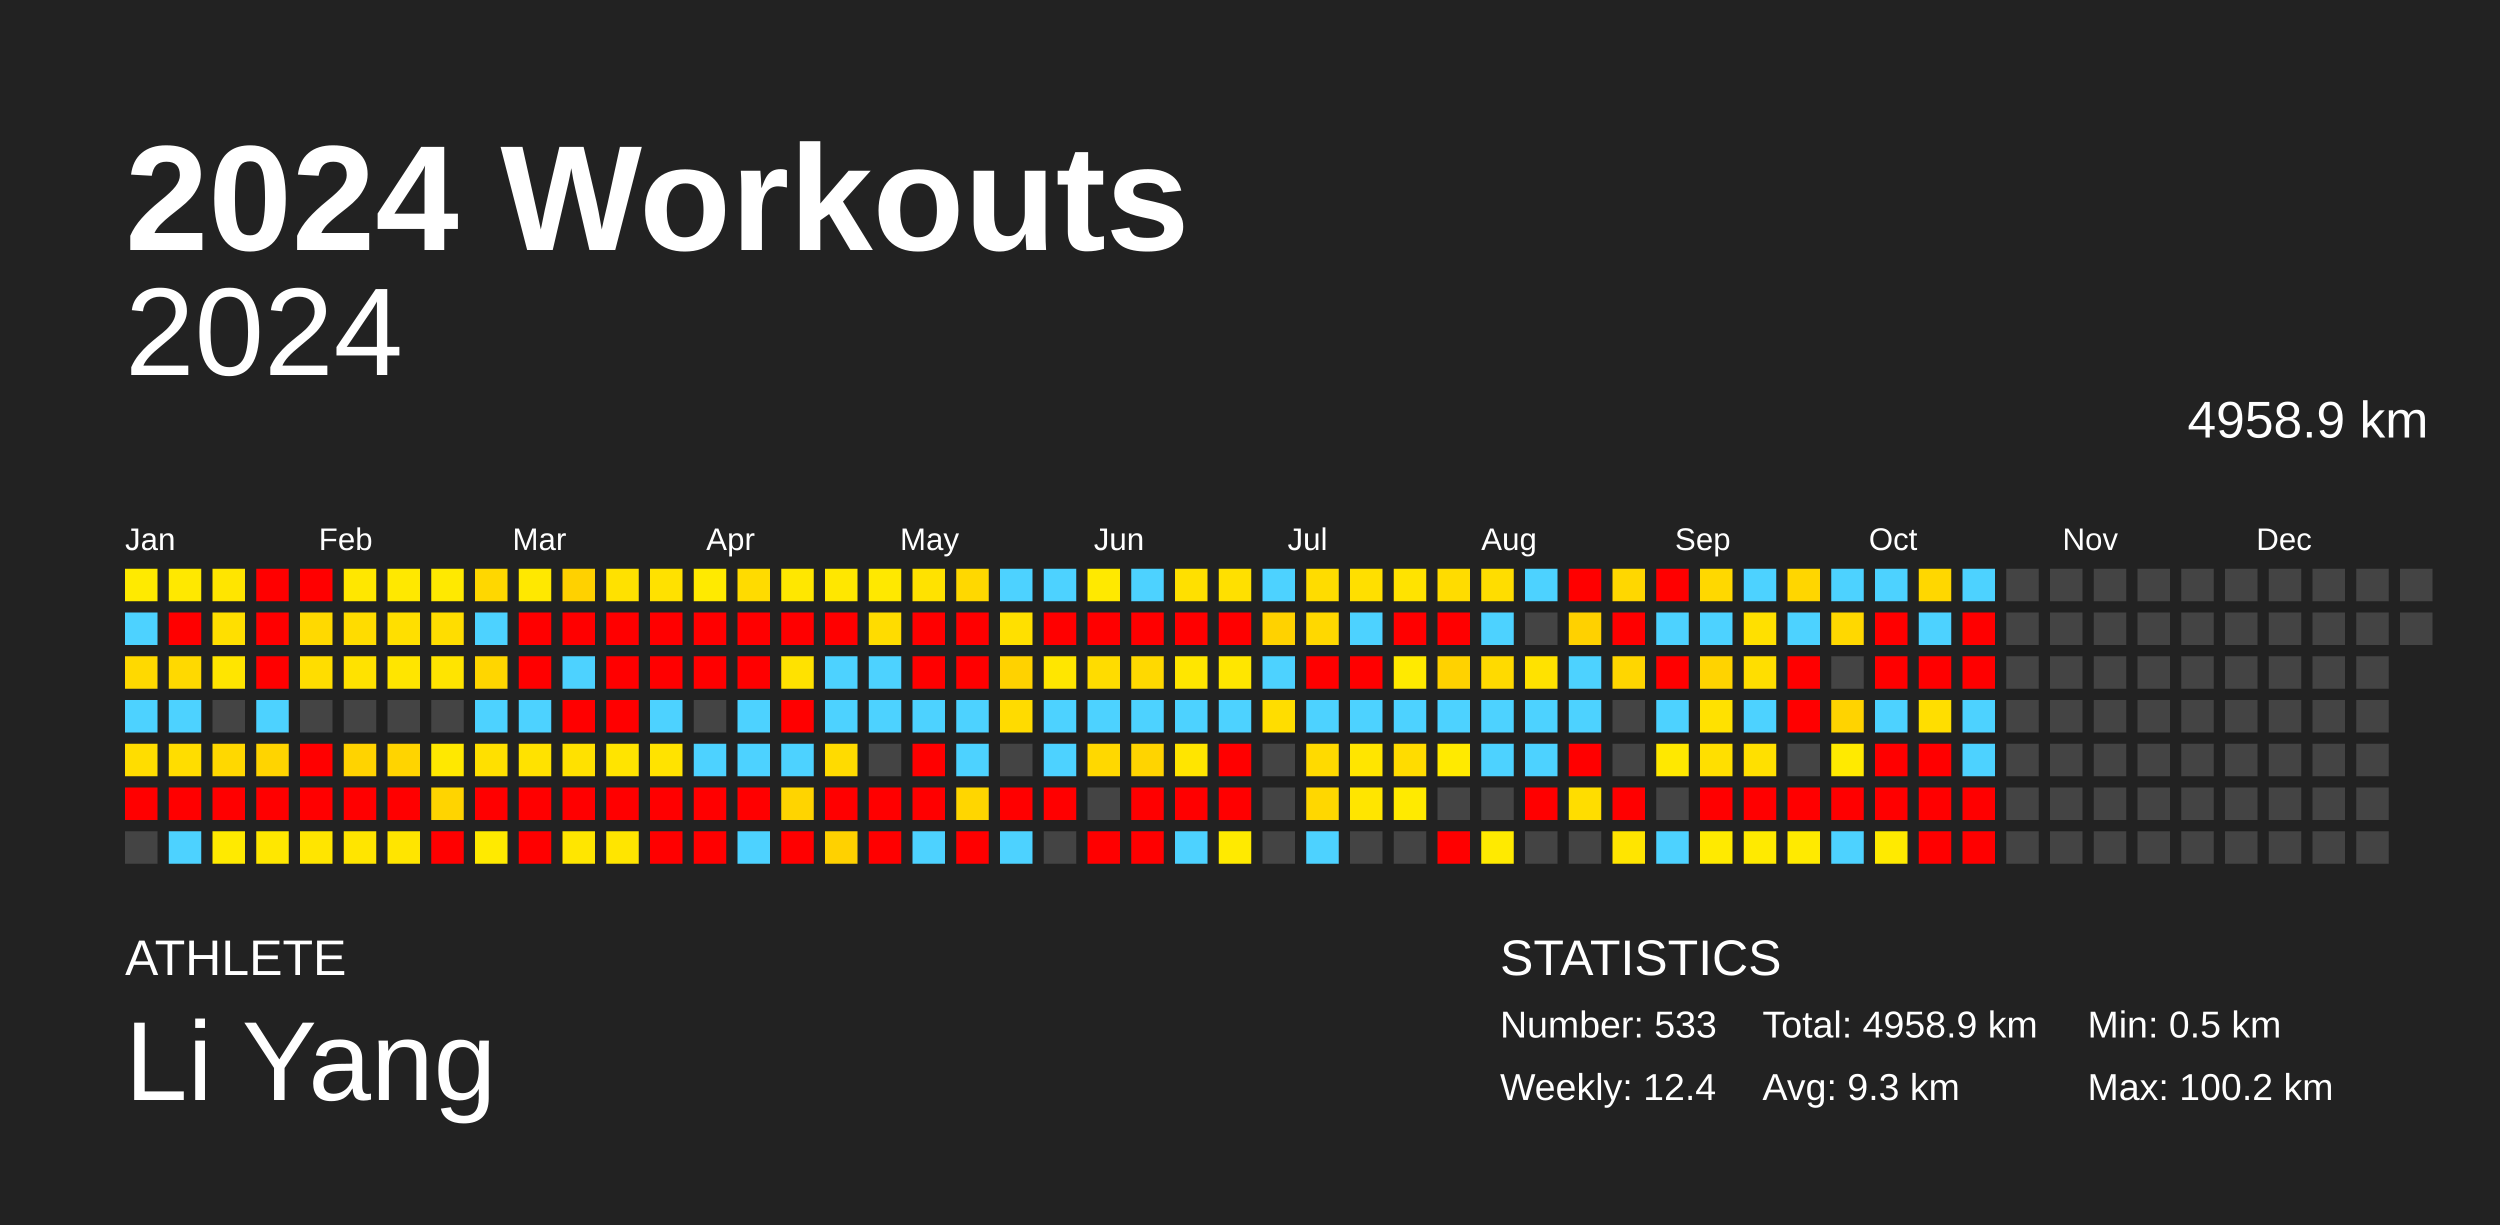
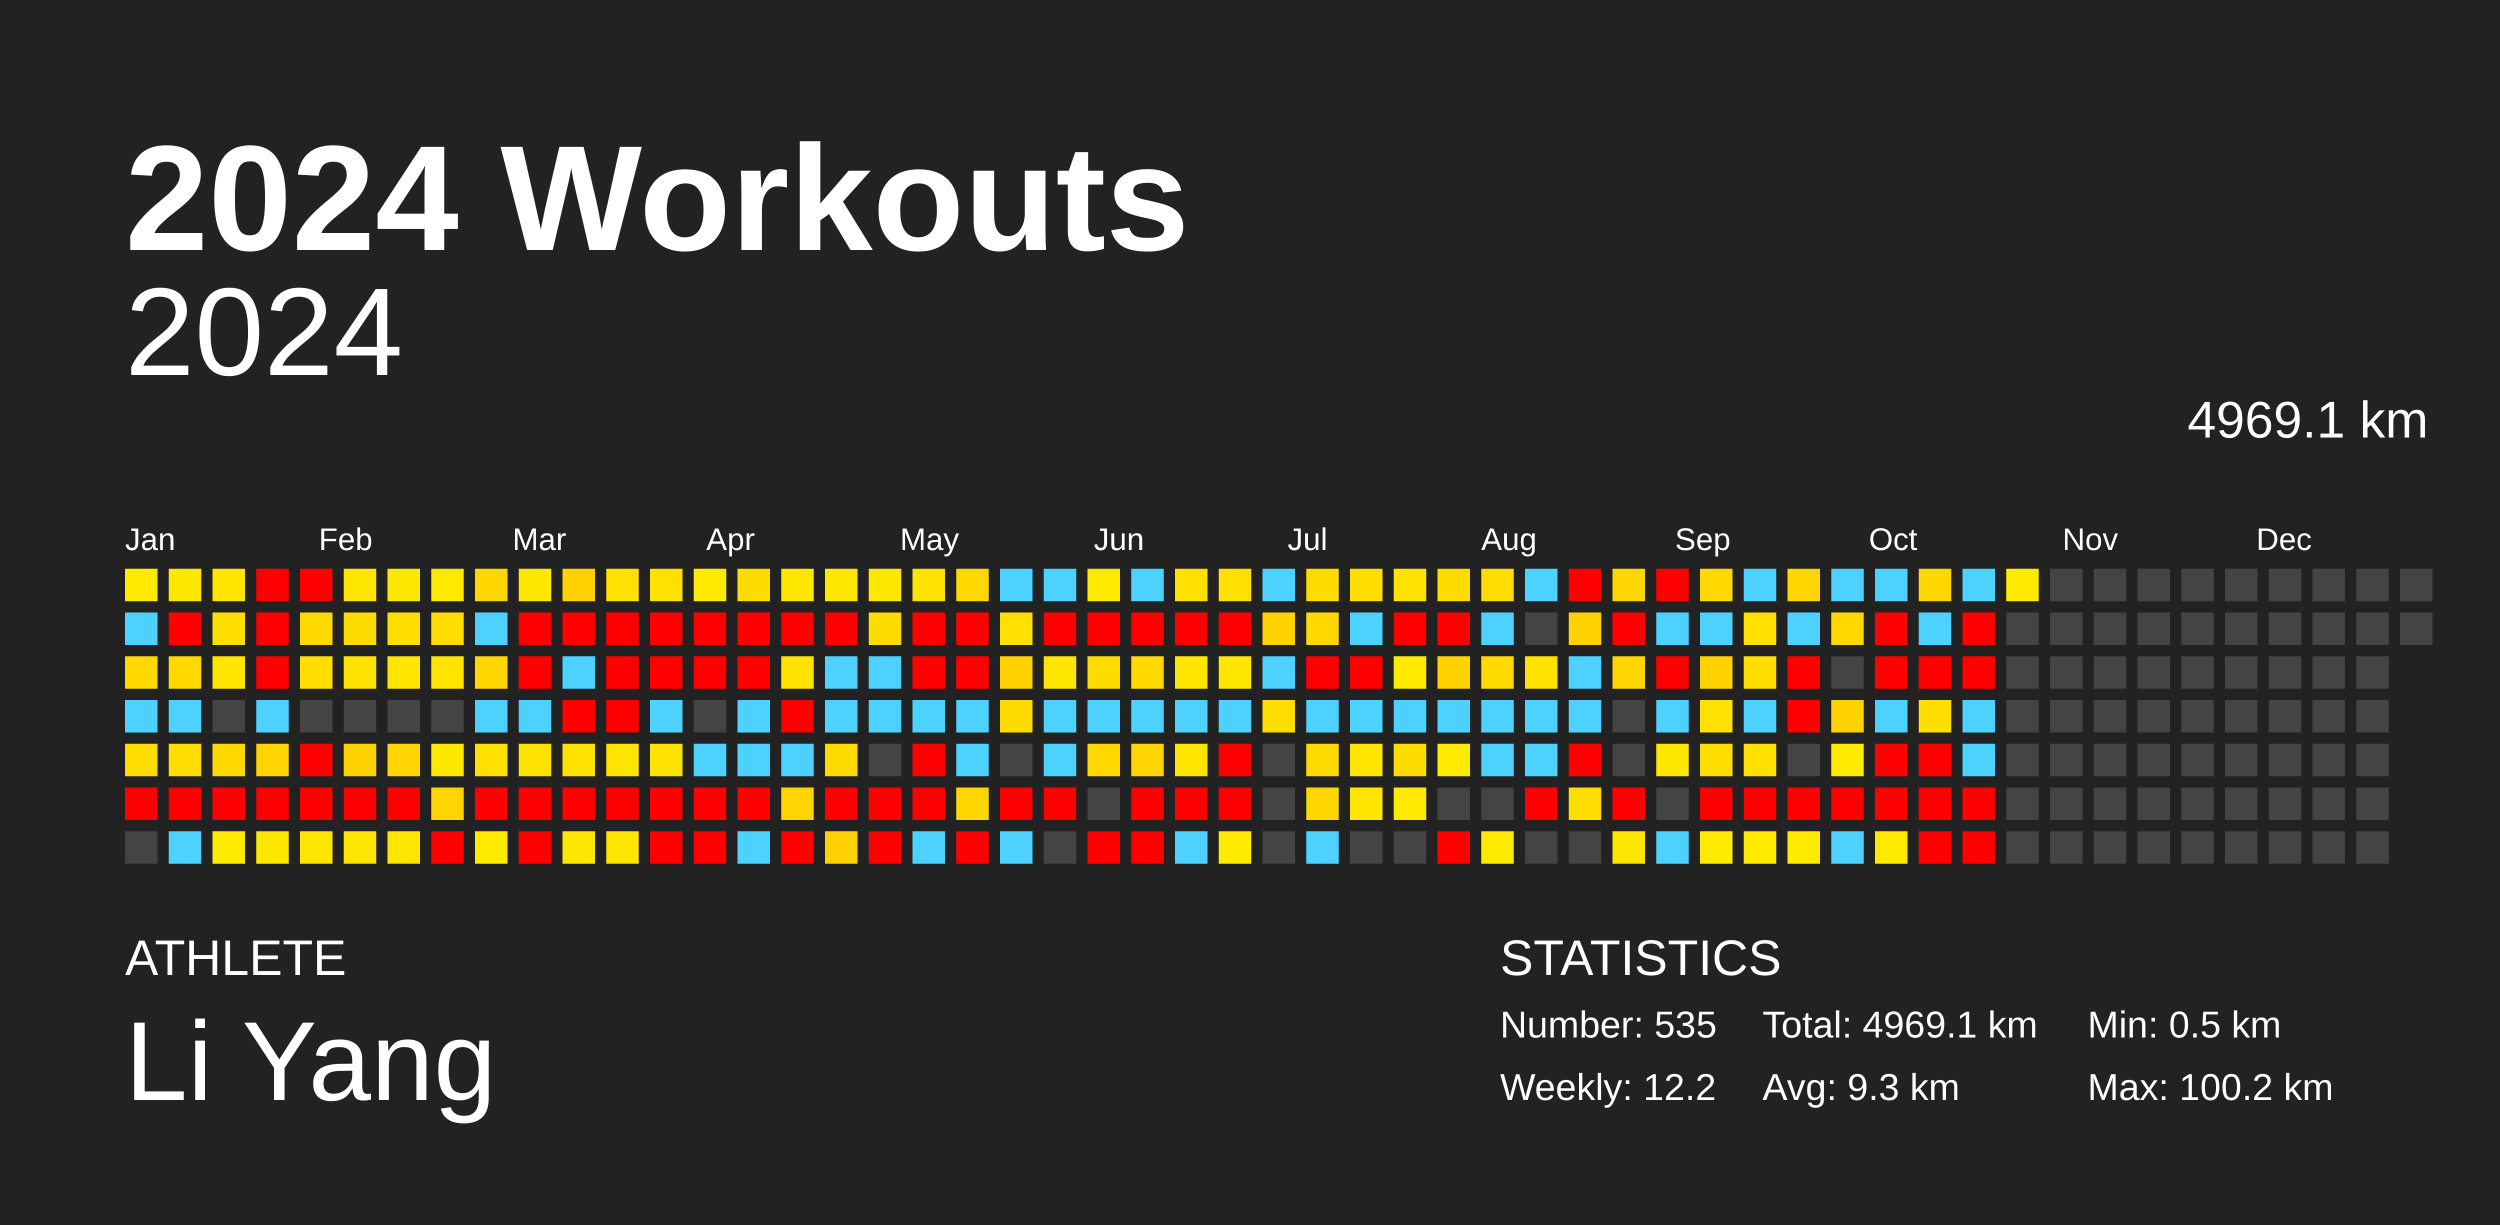
<svg xmlns="http://www.w3.org/2000/svg" baseProfile="full" height="98mm" version="1.1" viewBox="0,0,200,98" width="200mm">
  <defs />
  <rect fill="#222222" height="98" width="200" x="0" y="0" />
  <text fill="#FFFFFF" style="font-size:12px; font-family:Arial; font-weight:bold;" x="10" y="20">2024 Workouts</text>
  <text fill="#FFFFFF" style="font-size:4px; font-family:Arial" x="10" y="78">ATHLETE</text>
  <text fill="#FFFFFF" style="font-size:9px; font-family:Arial" x="10" y="88">Li Yang</text>
  <text fill="#FFFFFF" style="font-size:4px; font-family:Arial" x="120" y="78">STATISTICS</text>
-   <text fill="#FFFFFF" style="font-size:3px; font-family:Arial" x="120" y="83">Number: 533</text>
-   <text fill="#FFFFFF" style="font-size:3px; font-family:Arial" x="120" y="88">Weekly: 12.4</text>
-   <text fill="#FFFFFF" style="font-size:3px; font-family:Arial" x="141" y="83">Total: 4958.9 km</text>
+   <text fill="#FFFFFF" style="font-size:3px; font-family:Arial" x="120" y="83">Number: 535</text>
+   <text fill="#FFFFFF" style="font-size:3px; font-family:Arial" x="120" y="88">Weekly: 12.2</text>
+   <text fill="#FFFFFF" style="font-size:3px; font-family:Arial" x="141" y="83">Total: 4969.1 km</text>
  <text fill="#FFFFFF" style="font-size:3px; font-family:Arial" x="141" y="88">Avg: 9.3 km</text>
  <text fill="#FFFFFF" style="font-size:3px; font-family:Arial" x="167" y="83">Min: 0.5 km</text>
  <text fill="#FFFFFF" style="font-size:3px; font-family:Arial" x="167" y="88">Max: 100.2 km</text>
  <text alignment-baseline="hanging" fill="#FFFFFF" style="font-size:10.0px; font-family:Arial;" x="10" y="30">2024</text>
-   <text alignment-baseline="hanging" fill="#FFFFFF" style="font-size:4.125px; font-family:Arial;" x="175" y="35">4958.9 km</text>
+   <text alignment-baseline="hanging" fill="#FFFFFF" style="font-size:4.125px; font-family:Arial;" x="175" y="35">4969.1 km</text>
  <text fill="#FFFFFF" style="font-size:2.5px; font-family:Arial" x="10.0" y="44">Jan</text>
  <text fill="#FFFFFF" style="font-size:2.5px; font-family:Arial" x="25.5" y="44">Feb</text>
  <text fill="#FFFFFF" style="font-size:2.5px; font-family:Arial" x="41.0" y="44">Mar</text>
  <text fill="#FFFFFF" style="font-size:2.5px; font-family:Arial" x="56.5" y="44">Apr</text>
  <text fill="#FFFFFF" style="font-size:2.5px; font-family:Arial" x="72.0" y="44">May</text>
  <text fill="#FFFFFF" style="font-size:2.5px; font-family:Arial" x="87.5" y="44">Jun</text>
  <text fill="#FFFFFF" style="font-size:2.5px; font-family:Arial" x="103.0" y="44">Jul</text>
  <text fill="#FFFFFF" style="font-size:2.5px; font-family:Arial" x="118.5" y="44">Aug</text>
  <text fill="#FFFFFF" style="font-size:2.5px; font-family:Arial" x="134.0" y="44">Sep</text>
  <text fill="#FFFFFF" style="font-size:2.5px; font-family:Arial" x="149.5" y="44">Oct</text>
  <text fill="#FFFFFF" style="font-size:2.5px; font-family:Arial" x="165.0" y="44">Nov</text>
  <text fill="#FFFFFF" style="font-size:2.5px; font-family:Arial" x="180.5" y="44">Dec</text>
  <rect fill="#ffea00" height="2.6" width="2.6" x="10.0" y="45.5" />
  <rect fill="#4dd2ff" height="2.6" width="2.6" x="10.0" y="49.0" />
  <rect fill="#ffd900" height="2.6" width="2.6" x="10.0" y="52.5" />
  <rect fill="#4dd2ff" height="2.6" width="2.6" x="10.0" y="56.0" />
  <rect fill="#ffdd00" height="2.6" width="2.6" x="10.0" y="59.5" />
  <rect fill="red" height="2.6" width="2.6" x="10.0" y="63.0" />
  <rect fill="#444444" height="2.6" width="2.6" x="10.0" y="66.5" />
  <rect fill="#ffe800" height="2.6" width="2.6" x="13.5" y="45.5" />
  <rect fill="red" height="2.6" width="2.6" x="13.5" y="49.0" />
  <rect fill="#ffd900" height="2.6" width="2.6" x="13.5" y="52.5" />
  <rect fill="#4dd2ff" height="2.6" width="2.6" x="13.5" y="56.0" />
  <rect fill="#ffdd00" height="2.6" width="2.6" x="13.5" y="59.5" />
  <rect fill="red" height="2.6" width="2.6" x="13.5" y="63.0" />
  <rect fill="#4dd2ff" height="2.6" width="2.6" x="13.5" y="66.5" />
  <rect fill="#ffe500" height="2.6" width="2.6" x="17.0" y="45.5" />
  <rect fill="#ffdf00" height="2.6" width="2.6" x="17.0" y="49.0" />
  <rect fill="#ffe500" height="2.6" width="2.6" x="17.0" y="52.5" />
  <rect fill="#444444" height="2.6" width="2.6" x="17.0" y="56.0" />
  <rect fill="#ffd800" height="2.6" width="2.6" x="17.0" y="59.5" />
  <rect fill="red" height="2.6" width="2.6" x="17.0" y="63.0" />
  <rect fill="#ffea00" height="2.6" width="2.6" x="17.0" y="66.5" />
  <rect fill="red" height="2.6" width="2.6" x="20.5" y="45.5" />
  <rect fill="red" height="2.6" width="2.6" x="20.5" y="49.0" />
  <rect fill="red" height="2.6" width="2.6" x="20.5" y="52.5" />
  <rect fill="#4dd2ff" height="2.6" width="2.6" x="20.5" y="56.0" />
  <rect fill="#ffd400" height="2.6" width="2.6" x="20.5" y="59.5" />
  <rect fill="red" height="2.6" width="2.6" x="20.5" y="63.0" />
  <rect fill="#ffe700" height="2.6" width="2.6" x="20.5" y="66.5" />
  <rect fill="red" height="2.6" width="2.6" x="24.0" y="45.5" />
  <rect fill="#ffd900" height="2.6" width="2.6" x="24.0" y="49.0" />
  <rect fill="#ffdd00" height="2.6" width="2.6" x="24.0" y="52.5" />
  <rect fill="#444444" height="2.6" width="2.6" x="24.0" y="56.0" />
  <rect fill="red" height="2.6" width="2.6" x="24.0" y="59.5" />
  <rect fill="red" height="2.6" width="2.6" x="24.0" y="63.0" />
  <rect fill="#ffe500" height="2.6" width="2.6" x="24.0" y="66.5" />
  <rect fill="#ffe700" height="2.6" width="2.6" x="27.5" y="45.5" />
  <rect fill="#ffdc00" height="2.6" width="2.6" x="27.5" y="49.0" />
  <rect fill="#ffe200" height="2.6" width="2.6" x="27.5" y="52.5" />
  <rect fill="#444444" height="2.6" width="2.6" x="27.5" y="56.0" />
  <rect fill="#ffd300" height="2.6" width="2.6" x="27.5" y="59.5" />
  <rect fill="red" height="2.6" width="2.6" x="27.5" y="63.0" />
  <rect fill="#ffe500" height="2.6" width="2.6" x="27.5" y="66.5" />
  <rect fill="#ffe800" height="2.6" width="2.6" x="31.0" y="45.5" />
  <rect fill="#ffdf00" height="2.6" width="2.6" x="31.0" y="49.0" />
  <rect fill="#ffe500" height="2.6" width="2.6" x="31.0" y="52.5" />
  <rect fill="#444444" height="2.6" width="2.6" x="31.0" y="56.0" />
  <rect fill="#ffd400" height="2.6" width="2.6" x="31.0" y="59.5" />
  <rect fill="red" height="2.6" width="2.6" x="31.0" y="63.0" />
  <rect fill="#ffe500" height="2.6" width="2.6" x="31.0" y="66.5" />
  <rect fill="#ffe900" height="2.6" width="2.6" x="34.5" y="45.5" />
  <rect fill="#ffdd00" height="2.6" width="2.6" x="34.5" y="49.0" />
  <rect fill="#ffe400" height="2.6" width="2.6" x="34.5" y="52.5" />
  <rect fill="#444444" height="2.6" width="2.6" x="34.5" y="56.0" />
  <rect fill="#ffe800" height="2.6" width="2.6" x="34.5" y="59.5" />
  <rect fill="#ffd400" height="2.6" width="2.6" x="34.5" y="63.0" />
  <rect fill="red" height="2.6" width="2.6" x="34.5" y="66.5" />
  <rect fill="#ffd700" height="2.6" width="2.6" x="38.0" y="45.5" />
  <rect fill="#4dd2ff" height="2.6" width="2.6" x="38.0" y="49.0" />
  <rect fill="#ffd600" height="2.6" width="2.6" x="38.0" y="52.5" />
  <rect fill="#4dd2ff" height="2.6" width="2.6" x="38.0" y="56.0" />
  <rect fill="#ffe000" height="2.6" width="2.6" x="38.0" y="59.5" />
  <rect fill="red" height="2.6" width="2.6" x="38.0" y="63.0" />
  <rect fill="#ffea00" height="2.6" width="2.6" x="38.0" y="66.5" />
  <rect fill="#ffe800" height="2.6" width="2.6" x="41.5" y="45.5" />
  <rect fill="red" height="2.6" width="2.6" x="41.5" y="49.0" />
  <rect fill="red" height="2.6" width="2.6" x="41.5" y="52.5" />
  <rect fill="#4dd2ff" height="2.6" width="2.6" x="41.5" y="56.0" />
  <rect fill="#ffe200" height="2.6" width="2.6" x="41.5" y="59.5" />
  <rect fill="red" height="2.6" width="2.6" x="41.5" y="63.0" />
  <rect fill="red" height="2.6" width="2.6" x="41.5" y="66.5" />
  <rect fill="#ffd100" height="2.6" width="2.6" x="45.0" y="45.5" />
  <rect fill="red" height="2.6" width="2.6" x="45.0" y="49.0" />
  <rect fill="#4dd2ff" height="2.6" width="2.6" x="45.0" y="52.5" />
  <rect fill="red" height="2.6" width="2.6" x="45.0" y="56.0" />
  <rect fill="#ffe100" height="2.6" width="2.6" x="45.0" y="59.5" />
  <rect fill="red" height="2.6" width="2.6" x="45.0" y="63.0" />
  <rect fill="#ffe600" height="2.6" width="2.6" x="45.0" y="66.5" />
  <rect fill="#ffe100" height="2.6" width="2.6" x="48.5" y="45.5" />
  <rect fill="red" height="2.6" width="2.6" x="48.5" y="49.0" />
  <rect fill="red" height="2.6" width="2.6" x="48.5" y="52.5" />
  <rect fill="red" height="2.6" width="2.6" x="48.5" y="56.0" />
  <rect fill="#ffe400" height="2.6" width="2.6" x="48.5" y="59.5" />
  <rect fill="red" height="2.6" width="2.6" x="48.5" y="63.0" />
  <rect fill="#ffe500" height="2.6" width="2.6" x="48.5" y="66.5" />
  <rect fill="#ffe100" height="2.6" width="2.6" x="52.0" y="45.5" />
  <rect fill="red" height="2.6" width="2.6" x="52.0" y="49.0" />
  <rect fill="red" height="2.6" width="2.6" x="52.0" y="52.5" />
  <rect fill="#4dd2ff" height="2.6" width="2.6" x="52.0" y="56.0" />
  <rect fill="#ffe300" height="2.6" width="2.6" x="52.0" y="59.5" />
  <rect fill="red" height="2.6" width="2.6" x="52.0" y="63.0" />
  <rect fill="red" height="2.6" width="2.6" x="52.0" y="66.5" />
  <rect fill="#ffea00" height="2.6" width="2.6" x="55.5" y="45.5" />
  <rect fill="red" height="2.6" width="2.6" x="55.5" y="49.0" />
  <rect fill="red" height="2.6" width="2.6" x="55.5" y="52.5" />
  <rect fill="#444444" height="2.6" width="2.6" x="55.5" y="56.0" />
  <rect fill="#4dd2ff" height="2.6" width="2.6" x="55.5" y="59.5" />
  <rect fill="red" height="2.6" width="2.6" x="55.5" y="63.0" />
  <rect fill="red" height="2.6" width="2.6" x="55.5" y="66.5" />
  <rect fill="#ffdb00" height="2.6" width="2.6" x="59.0" y="45.5" />
  <rect fill="red" height="2.6" width="2.6" x="59.0" y="49.0" />
  <rect fill="red" height="2.6" width="2.6" x="59.0" y="52.5" />
  <rect fill="#4dd2ff" height="2.6" width="2.6" x="59.0" y="56.0" />
  <rect fill="#4dd2ff" height="2.6" width="2.6" x="59.0" y="59.5" />
  <rect fill="red" height="2.6" width="2.6" x="59.0" y="63.0" />
  <rect fill="#4dd2ff" height="2.6" width="2.6" x="59.0" y="66.5" />
  <rect fill="#ffe700" height="2.6" width="2.6" x="62.5" y="45.5" />
  <rect fill="red" height="2.6" width="2.6" x="62.5" y="49.0" />
  <rect fill="#ffe200" height="2.6" width="2.6" x="62.5" y="52.5" />
  <rect fill="red" height="2.6" width="2.6" x="62.5" y="56.0" />
  <rect fill="#4dd2ff" height="2.6" width="2.6" x="62.5" y="59.5" />
  <rect fill="#ffd400" height="2.6" width="2.6" x="62.5" y="63.0" />
  <rect fill="red" height="2.6" width="2.6" x="62.5" y="66.5" />
  <rect fill="#ffe700" height="2.6" width="2.6" x="66.0" y="45.5" />
  <rect fill="red" height="2.6" width="2.6" x="66.0" y="49.0" />
  <rect fill="#4dd2ff" height="2.6" width="2.6" x="66.0" y="52.5" />
  <rect fill="#4dd2ff" height="2.6" width="2.6" x="66.0" y="56.0" />
  <rect fill="#ffdb00" height="2.6" width="2.6" x="66.0" y="59.5" />
  <rect fill="red" height="2.6" width="2.6" x="66.0" y="63.0" />
  <rect fill="#ffd100" height="2.6" width="2.6" x="66.0" y="66.5" />
  <rect fill="#ffe800" height="2.6" width="2.6" x="69.5" y="45.5" />
  <rect fill="#ffdc00" height="2.6" width="2.6" x="69.5" y="49.0" />
  <rect fill="#4dd2ff" height="2.6" width="2.6" x="69.5" y="52.5" />
  <rect fill="#4dd2ff" height="2.6" width="2.6" x="69.5" y="56.0" />
  <rect fill="#444444" height="2.6" width="2.6" x="69.5" y="59.5" />
  <rect fill="red" height="2.6" width="2.6" x="69.5" y="63.0" />
  <rect fill="red" height="2.6" width="2.6" x="69.5" y="66.5" />
  <rect fill="#ffe200" height="2.6" width="2.6" x="73.0" y="45.5" />
  <rect fill="red" height="2.6" width="2.6" x="73.0" y="49.0" />
  <rect fill="red" height="2.6" width="2.6" x="73.0" y="52.5" />
  <rect fill="#4dd2ff" height="2.6" width="2.6" x="73.0" y="56.0" />
  <rect fill="red" height="2.6" width="2.6" x="73.0" y="59.5" />
  <rect fill="red" height="2.6" width="2.6" x="73.0" y="63.0" />
  <rect fill="#4dd2ff" height="2.6" width="2.6" x="73.0" y="66.5" />
  <rect fill="#ffd800" height="2.6" width="2.6" x="76.5" y="45.5" />
  <rect fill="red" height="2.6" width="2.6" x="76.5" y="49.0" />
  <rect fill="red" height="2.6" width="2.6" x="76.5" y="52.5" />
  <rect fill="#4dd2ff" height="2.6" width="2.6" x="76.5" y="56.0" />
  <rect fill="#4dd2ff" height="2.6" width="2.6" x="76.5" y="59.5" />
  <rect fill="#ffd600" height="2.6" width="2.6" x="76.5" y="63.0" />
  <rect fill="red" height="2.6" width="2.6" x="76.5" y="66.5" />
  <rect fill="#4dd2ff" height="2.6" width="2.6" x="80.0" y="45.5" />
  <rect fill="#ffe000" height="2.6" width="2.6" x="80.0" y="49.0" />
  <rect fill="#ffd200" height="2.6" width="2.6" x="80.0" y="52.5" />
  <rect fill="#ffdb00" height="2.6" width="2.6" x="80.0" y="56.0" />
  <rect fill="#444444" height="2.6" width="2.6" x="80.0" y="59.5" />
  <rect fill="red" height="2.6" width="2.6" x="80.0" y="63.0" />
  <rect fill="#4dd2ff" height="2.6" width="2.6" x="80.0" y="66.5" />
  <rect fill="#4dd2ff" height="2.6" width="2.6" x="83.5" y="45.5" />
  <rect fill="red" height="2.6" width="2.6" x="83.5" y="49.0" />
  <rect fill="#ffe600" height="2.6" width="2.6" x="83.5" y="52.5" />
  <rect fill="#4dd2ff" height="2.6" width="2.6" x="83.5" y="56.0" />
  <rect fill="#4dd2ff" height="2.6" width="2.6" x="83.5" y="59.5" />
  <rect fill="red" height="2.6" width="2.6" x="83.5" y="63.0" />
  <rect fill="#444444" height="2.6" width="2.6" x="83.5" y="66.5" />
  <rect fill="#ffe900" height="2.6" width="2.6" x="87.0" y="45.5" />
  <rect fill="red" height="2.6" width="2.6" x="87.0" y="49.0" />
  <rect fill="#ffdc00" height="2.6" width="2.6" x="87.0" y="52.5" />
  <rect fill="#4dd2ff" height="2.6" width="2.6" x="87.0" y="56.0" />
  <rect fill="#ffd800" height="2.6" width="2.6" x="87.0" y="59.5" />
  <rect fill="#444444" height="2.6" width="2.6" x="87.0" y="63.0" />
  <rect fill="red" height="2.6" width="2.6" x="87.0" y="66.5" />
  <rect fill="#4dd2ff" height="2.6" width="2.6" x="90.5" y="45.5" />
  <rect fill="red" height="2.6" width="2.6" x="90.5" y="49.0" />
  <rect fill="#ffd900" height="2.6" width="2.6" x="90.5" y="52.5" />
  <rect fill="#4dd2ff" height="2.6" width="2.6" x="90.5" y="56.0" />
  <rect fill="#ffd400" height="2.6" width="2.6" x="90.5" y="59.5" />
  <rect fill="red" height="2.6" width="2.6" x="90.5" y="63.0" />
  <rect fill="red" height="2.6" width="2.6" x="90.5" y="66.5" />
  <rect fill="#ffe000" height="2.6" width="2.6" x="94.0" y="45.5" />
  <rect fill="red" height="2.6" width="2.6" x="94.0" y="49.0" />
  <rect fill="#ffe600" height="2.6" width="2.6" x="94.0" y="52.5" />
  <rect fill="#4dd2ff" height="2.6" width="2.6" x="94.0" y="56.0" />
  <rect fill="#ffe500" height="2.6" width="2.6" x="94.0" y="59.5" />
  <rect fill="red" height="2.6" width="2.6" x="94.0" y="63.0" />
  <rect fill="#4dd2ff" height="2.6" width="2.6" x="94.0" y="66.5" />
  <rect fill="#ffe000" height="2.6" width="2.6" x="97.5" y="45.5" />
  <rect fill="red" height="2.6" width="2.6" x="97.5" y="49.0" />
  <rect fill="#ffe600" height="2.6" width="2.6" x="97.5" y="52.5" />
  <rect fill="#4dd2ff" height="2.6" width="2.6" x="97.5" y="56.0" />
  <rect fill="red" height="2.6" width="2.6" x="97.5" y="59.5" />
  <rect fill="red" height="2.6" width="2.6" x="97.5" y="63.0" />
  <rect fill="#ffea00" height="2.6" width="2.6" x="97.5" y="66.5" />
  <rect fill="#4dd2ff" height="2.6" width="2.6" x="101.0" y="45.5" />
  <rect fill="#ffd200" height="2.6" width="2.6" x="101.0" y="49.0" />
  <rect fill="#4dd2ff" height="2.6" width="2.6" x="101.0" y="52.5" />
  <rect fill="#ffdd00" height="2.6" width="2.6" x="101.0" y="56.0" />
  <rect fill="#444444" height="2.6" width="2.6" x="101.0" y="59.5" />
  <rect fill="#444444" height="2.6" width="2.6" x="101.0" y="63.0" />
  <rect fill="#444444" height="2.6" width="2.6" x="101.0" y="66.5" />
  <rect fill="#ffdc00" height="2.6" width="2.6" x="104.5" y="45.5" />
  <rect fill="#ffd800" height="2.6" width="2.6" x="104.5" y="49.0" />
  <rect fill="red" height="2.6" width="2.6" x="104.5" y="52.5" />
  <rect fill="#4dd2ff" height="2.6" width="2.6" x="104.5" y="56.0" />
  <rect fill="#ffda00" height="2.6" width="2.6" x="104.5" y="59.5" />
  <rect fill="#ffd700" height="2.6" width="2.6" x="104.5" y="63.0" />
  <rect fill="#4dd2ff" height="2.6" width="2.6" x="104.5" y="66.5" />
  <rect fill="#ffdf00" height="2.6" width="2.6" x="108.0" y="45.5" />
  <rect fill="#4dd2ff" height="2.6" width="2.6" x="108.0" y="49.0" />
  <rect fill="red" height="2.6" width="2.6" x="108.0" y="52.5" />
  <rect fill="#4dd2ff" height="2.6" width="2.6" x="108.0" y="56.0" />
  <rect fill="#ffe500" height="2.6" width="2.6" x="108.0" y="59.5" />
  <rect fill="#ffe500" height="2.6" width="2.6" x="108.0" y="63.0" />
  <rect fill="#444444" height="2.6" width="2.6" x="108.0" y="66.5" />
  <rect fill="#ffe300" height="2.6" width="2.6" x="111.5" y="45.5" />
  <rect fill="red" height="2.6" width="2.6" x="111.5" y="49.0" />
  <rect fill="#ffea00" height="2.6" width="2.6" x="111.5" y="52.5" />
  <rect fill="#4dd2ff" height="2.6" width="2.6" x="111.5" y="56.0" />
  <rect fill="#ffdc00" height="2.6" width="2.6" x="111.5" y="59.5" />
  <rect fill="#ffea00" height="2.6" width="2.6" x="111.5" y="63.0" />
  <rect fill="#444444" height="2.6" width="2.6" x="111.5" y="66.5" />
  <rect fill="#ffdc00" height="2.6" width="2.6" x="115.0" y="45.5" />
  <rect fill="red" height="2.6" width="2.6" x="115.0" y="49.0" />
  <rect fill="#ffd200" height="2.6" width="2.6" x="115.0" y="52.5" />
  <rect fill="#4dd2ff" height="2.6" width="2.6" x="115.0" y="56.0" />
  <rect fill="#ffea00" height="2.6" width="2.6" x="115.0" y="59.5" />
  <rect fill="#444444" height="2.6" width="2.6" x="115.0" y="63.0" />
  <rect fill="red" height="2.6" width="2.6" x="115.0" y="66.5" />
  <rect fill="#ffdd00" height="2.6" width="2.6" x="118.5" y="45.5" />
  <rect fill="#4dd2ff" height="2.6" width="2.6" x="118.5" y="49.0" />
  <rect fill="#ffda00" height="2.6" width="2.6" x="118.5" y="52.5" />
  <rect fill="#4dd2ff" height="2.6" width="2.6" x="118.5" y="56.0" />
  <rect fill="#4dd2ff" height="2.6" width="2.6" x="118.5" y="59.5" />
  <rect fill="#444444" height="2.6" width="2.6" x="118.5" y="63.0" />
  <rect fill="#ffea00" height="2.6" width="2.6" x="118.5" y="66.5" />
  <rect fill="#4dd2ff" height="2.6" width="2.6" x="122.0" y="45.5" />
  <rect fill="#444444" height="2.6" width="2.6" x="122.0" y="49.0" />
  <rect fill="#ffe200" height="2.6" width="2.6" x="122.0" y="52.5" />
  <rect fill="#4dd2ff" height="2.6" width="2.6" x="122.0" y="56.0" />
  <rect fill="#4dd2ff" height="2.6" width="2.6" x="122.0" y="59.5" />
  <rect fill="red" height="2.6" width="2.6" x="122.0" y="63.0" />
  <rect fill="#444444" height="2.6" width="2.6" x="122.0" y="66.5" />
  <rect fill="red" height="2.6" width="2.6" x="125.5" y="45.5" />
  <rect fill="#ffd100" height="2.6" width="2.6" x="125.5" y="49.0" />
  <rect fill="#4dd2ff" height="2.6" width="2.6" x="125.5" y="52.5" />
  <rect fill="#4dd2ff" height="2.6" width="2.6" x="125.5" y="56.0" />
  <rect fill="red" height="2.6" width="2.6" x="125.5" y="59.5" />
  <rect fill="#ffdd00" height="2.6" width="2.6" x="125.5" y="63.0" />
  <rect fill="#444444" height="2.6" width="2.6" x="125.5" y="66.5" />
  <rect fill="#ffd700" height="2.6" width="2.6" x="129.0" y="45.5" />
  <rect fill="red" height="2.6" width="2.6" x="129.0" y="49.0" />
  <rect fill="#ffd600" height="2.6" width="2.6" x="129.0" y="52.5" />
  <rect fill="#444444" height="2.6" width="2.6" x="129.0" y="56.0" />
  <rect fill="#444444" height="2.6" width="2.6" x="129.0" y="59.5" />
  <rect fill="red" height="2.6" width="2.6" x="129.0" y="63.0" />
  <rect fill="#ffe500" height="2.6" width="2.6" x="129.0" y="66.5" />
  <rect fill="red" height="2.6" width="2.6" x="132.5" y="45.5" />
  <rect fill="#4dd2ff" height="2.6" width="2.6" x="132.5" y="49.0" />
  <rect fill="red" height="2.6" width="2.6" x="132.5" y="52.5" />
  <rect fill="#4dd2ff" height="2.6" width="2.6" x="132.5" y="56.0" />
  <rect fill="#ffe800" height="2.6" width="2.6" x="132.5" y="59.5" />
  <rect fill="#444444" height="2.6" width="2.6" x="132.5" y="63.0" />
  <rect fill="#4dd2ff" height="2.6" width="2.6" x="132.5" y="66.5" />
  <rect fill="#ffd800" height="2.6" width="2.6" x="136.0" y="45.5" />
  <rect fill="#4dd2ff" height="2.6" width="2.6" x="136.0" y="49.0" />
  <rect fill="#ffd300" height="2.6" width="2.6" x="136.0" y="52.5" />
  <rect fill="#ffe100" height="2.6" width="2.6" x="136.0" y="56.0" />
  <rect fill="#ffdf00" height="2.6" width="2.6" x="136.0" y="59.5" />
  <rect fill="red" height="2.6" width="2.6" x="136.0" y="63.0" />
  <rect fill="#ffea00" height="2.6" width="2.6" x="136.0" y="66.5" />
  <rect fill="#4dd2ff" height="2.6" width="2.6" x="139.5" y="45.5" />
  <rect fill="#ffe000" height="2.6" width="2.6" x="139.5" y="49.0" />
  <rect fill="#ffde00" height="2.6" width="2.6" x="139.5" y="52.5" />
  <rect fill="#4dd2ff" height="2.6" width="2.6" x="139.5" y="56.0" />
  <rect fill="#ffe000" height="2.6" width="2.6" x="139.5" y="59.5" />
  <rect fill="red" height="2.6" width="2.6" x="139.5" y="63.0" />
  <rect fill="#ffea00" height="2.6" width="2.6" x="139.5" y="66.5" />
  <rect fill="#ffd600" height="2.6" width="2.6" x="143.0" y="45.5" />
  <rect fill="#4dd2ff" height="2.6" width="2.6" x="143.0" y="49.0" />
  <rect fill="red" height="2.6" width="2.6" x="143.0" y="52.5" />
  <rect fill="red" height="2.6" width="2.6" x="143.0" y="56.0" />
  <rect fill="#444444" height="2.6" width="2.6" x="143.0" y="59.5" />
  <rect fill="red" height="2.6" width="2.6" x="143.0" y="63.0" />
  <rect fill="#ffea00" height="2.6" width="2.6" x="143.0" y="66.5" />
  <rect fill="#4dd2ff" height="2.6" width="2.6" x="146.5" y="45.5" />
  <rect fill="#ffd800" height="2.6" width="2.6" x="146.5" y="49.0" />
  <rect fill="#444444" height="2.6" width="2.6" x="146.5" y="52.5" />
  <rect fill="#ffd300" height="2.6" width="2.6" x="146.5" y="56.0" />
  <rect fill="#ffea00" height="2.6" width="2.6" x="146.5" y="59.5" />
  <rect fill="red" height="2.6" width="2.6" x="146.5" y="63.0" />
  <rect fill="#4dd2ff" height="2.6" width="2.6" x="146.5" y="66.5" />
  <rect fill="#4dd2ff" height="2.6" width="2.6" x="150.0" y="45.5" />
  <rect fill="red" height="2.6" width="2.6" x="150.0" y="49.0" />
  <rect fill="red" height="2.6" width="2.6" x="150.0" y="52.5" />
  <rect fill="#4dd2ff" height="2.6" width="2.6" x="150.0" y="56.0" />
  <rect fill="red" height="2.6" width="2.6" x="150.0" y="59.5" />
  <rect fill="red" height="2.6" width="2.6" x="150.0" y="63.0" />
  <rect fill="#ffea00" height="2.6" width="2.6" x="150.0" y="66.5" />
  <rect fill="#ffd700" height="2.6" width="2.6" x="153.5" y="45.5" />
  <rect fill="#4dd2ff" height="2.6" width="2.6" x="153.5" y="49.0" />
  <rect fill="red" height="2.6" width="2.6" x="153.5" y="52.5" />
  <rect fill="#ffde00" height="2.6" width="2.6" x="153.5" y="56.0" />
  <rect fill="red" height="2.6" width="2.6" x="153.5" y="59.5" />
  <rect fill="red" height="2.6" width="2.6" x="153.5" y="63.0" />
  <rect fill="red" height="2.6" width="2.6" x="153.5" y="66.5" />
  <rect fill="#4dd2ff" height="2.6" width="2.6" x="157.0" y="45.5" />
  <rect fill="red" height="2.6" width="2.6" x="157.0" y="49.0" />
  <rect fill="red" height="2.6" width="2.6" x="157.0" y="52.5" />
  <rect fill="#4dd2ff" height="2.6" width="2.6" x="157.0" y="56.0" />
  <rect fill="#4dd2ff" height="2.6" width="2.6" x="157.0" y="59.5" />
  <rect fill="red" height="2.6" width="2.6" x="157.0" y="63.0" />
  <rect fill="red" height="2.6" width="2.6" x="157.0" y="66.5" />
-   <rect fill="#444444" height="2.6" width="2.6" x="160.5" y="45.5" />
+   <rect fill="#ffea00" height="2.6" width="2.6" x="160.5" y="45.5" />
  <rect fill="#444444" height="2.6" width="2.6" x="160.5" y="49.0" />
  <rect fill="#444444" height="2.6" width="2.6" x="160.5" y="52.5" />
  <rect fill="#444444" height="2.6" width="2.6" x="160.5" y="56.0" />
  <rect fill="#444444" height="2.6" width="2.6" x="160.5" y="59.5" />
  <rect fill="#444444" height="2.6" width="2.6" x="160.5" y="63.0" />
  <rect fill="#444444" height="2.6" width="2.6" x="160.5" y="66.5" />
  <rect fill="#444444" height="2.6" width="2.6" x="164.0" y="45.5" />
  <rect fill="#444444" height="2.6" width="2.6" x="164.0" y="49.0" />
  <rect fill="#444444" height="2.6" width="2.6" x="164.0" y="52.5" />
  <rect fill="#444444" height="2.6" width="2.6" x="164.0" y="56.0" />
  <rect fill="#444444" height="2.6" width="2.6" x="164.0" y="59.5" />
  <rect fill="#444444" height="2.6" width="2.6" x="164.0" y="63.0" />
  <rect fill="#444444" height="2.6" width="2.6" x="164.0" y="66.5" />
  <rect fill="#444444" height="2.6" width="2.6" x="167.5" y="45.5" />
  <rect fill="#444444" height="2.6" width="2.6" x="167.5" y="49.0" />
  <rect fill="#444444" height="2.6" width="2.6" x="167.5" y="52.5" />
  <rect fill="#444444" height="2.6" width="2.6" x="167.5" y="56.0" />
  <rect fill="#444444" height="2.6" width="2.6" x="167.5" y="59.5" />
  <rect fill="#444444" height="2.6" width="2.6" x="167.5" y="63.0" />
  <rect fill="#444444" height="2.6" width="2.6" x="167.5" y="66.5" />
  <rect fill="#444444" height="2.6" width="2.6" x="171.0" y="45.5" />
  <rect fill="#444444" height="2.6" width="2.6" x="171.0" y="49.0" />
  <rect fill="#444444" height="2.6" width="2.6" x="171.0" y="52.5" />
  <rect fill="#444444" height="2.6" width="2.6" x="171.0" y="56.0" />
  <rect fill="#444444" height="2.6" width="2.6" x="171.0" y="59.5" />
  <rect fill="#444444" height="2.6" width="2.6" x="171.0" y="63.0" />
  <rect fill="#444444" height="2.6" width="2.6" x="171.0" y="66.5" />
  <rect fill="#444444" height="2.6" width="2.6" x="174.5" y="45.5" />
  <rect fill="#444444" height="2.6" width="2.6" x="174.5" y="49.0" />
  <rect fill="#444444" height="2.6" width="2.6" x="174.5" y="52.5" />
  <rect fill="#444444" height="2.6" width="2.6" x="174.5" y="56.0" />
  <rect fill="#444444" height="2.6" width="2.6" x="174.5" y="59.5" />
  <rect fill="#444444" height="2.6" width="2.6" x="174.5" y="63.0" />
  <rect fill="#444444" height="2.6" width="2.6" x="174.5" y="66.5" />
  <rect fill="#444444" height="2.6" width="2.6" x="178.0" y="45.5" />
  <rect fill="#444444" height="2.6" width="2.6" x="178.0" y="49.0" />
  <rect fill="#444444" height="2.6" width="2.6" x="178.0" y="52.5" />
  <rect fill="#444444" height="2.6" width="2.6" x="178.0" y="56.0" />
  <rect fill="#444444" height="2.6" width="2.6" x="178.0" y="59.5" />
  <rect fill="#444444" height="2.6" width="2.6" x="178.0" y="63.0" />
  <rect fill="#444444" height="2.6" width="2.6" x="178.0" y="66.5" />
  <rect fill="#444444" height="2.6" width="2.6" x="181.5" y="45.5" />
  <rect fill="#444444" height="2.6" width="2.6" x="181.5" y="49.0" />
  <rect fill="#444444" height="2.6" width="2.6" x="181.5" y="52.5" />
  <rect fill="#444444" height="2.6" width="2.6" x="181.5" y="56.0" />
  <rect fill="#444444" height="2.6" width="2.6" x="181.5" y="59.5" />
  <rect fill="#444444" height="2.6" width="2.6" x="181.5" y="63.0" />
  <rect fill="#444444" height="2.6" width="2.6" x="181.5" y="66.5" />
  <rect fill="#444444" height="2.6" width="2.6" x="185.0" y="45.5" />
  <rect fill="#444444" height="2.6" width="2.6" x="185.0" y="49.0" />
  <rect fill="#444444" height="2.6" width="2.6" x="185.0" y="52.5" />
  <rect fill="#444444" height="2.6" width="2.6" x="185.0" y="56.0" />
  <rect fill="#444444" height="2.6" width="2.6" x="185.0" y="59.5" />
  <rect fill="#444444" height="2.6" width="2.6" x="185.0" y="63.0" />
  <rect fill="#444444" height="2.6" width="2.6" x="185.0" y="66.5" />
  <rect fill="#444444" height="2.6" width="2.6" x="188.5" y="45.5" />
  <rect fill="#444444" height="2.6" width="2.6" x="188.5" y="49.0" />
  <rect fill="#444444" height="2.6" width="2.6" x="188.5" y="52.5" />
  <rect fill="#444444" height="2.6" width="2.6" x="188.5" y="56.0" />
  <rect fill="#444444" height="2.6" width="2.6" x="188.5" y="59.5" />
  <rect fill="#444444" height="2.6" width="2.6" x="188.5" y="63.0" />
  <rect fill="#444444" height="2.6" width="2.6" x="188.5" y="66.5" />
  <rect fill="#444444" height="2.6" width="2.6" x="192.0" y="45.5" />
  <rect fill="#444444" height="2.6" width="2.6" x="192.0" y="49.0" />
</svg>
